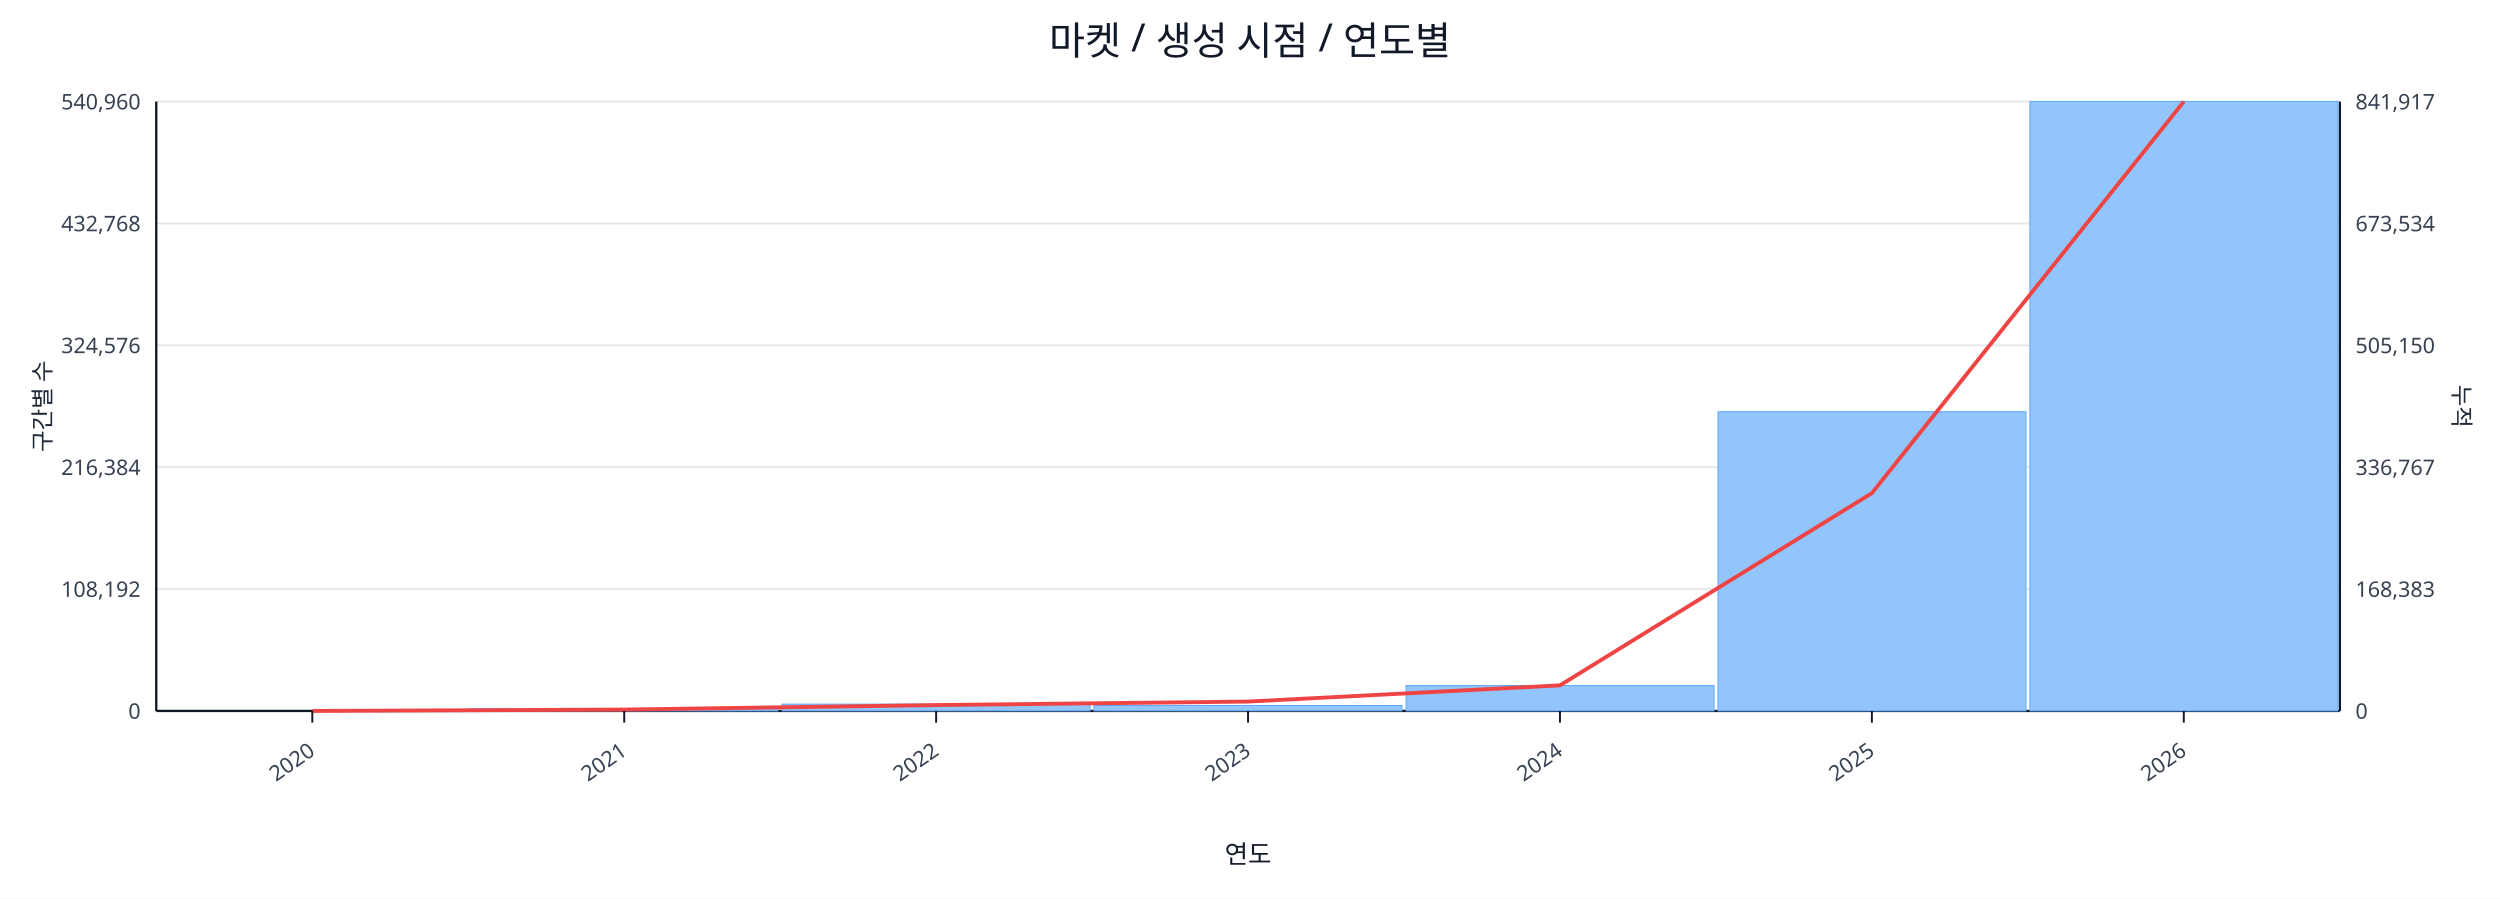
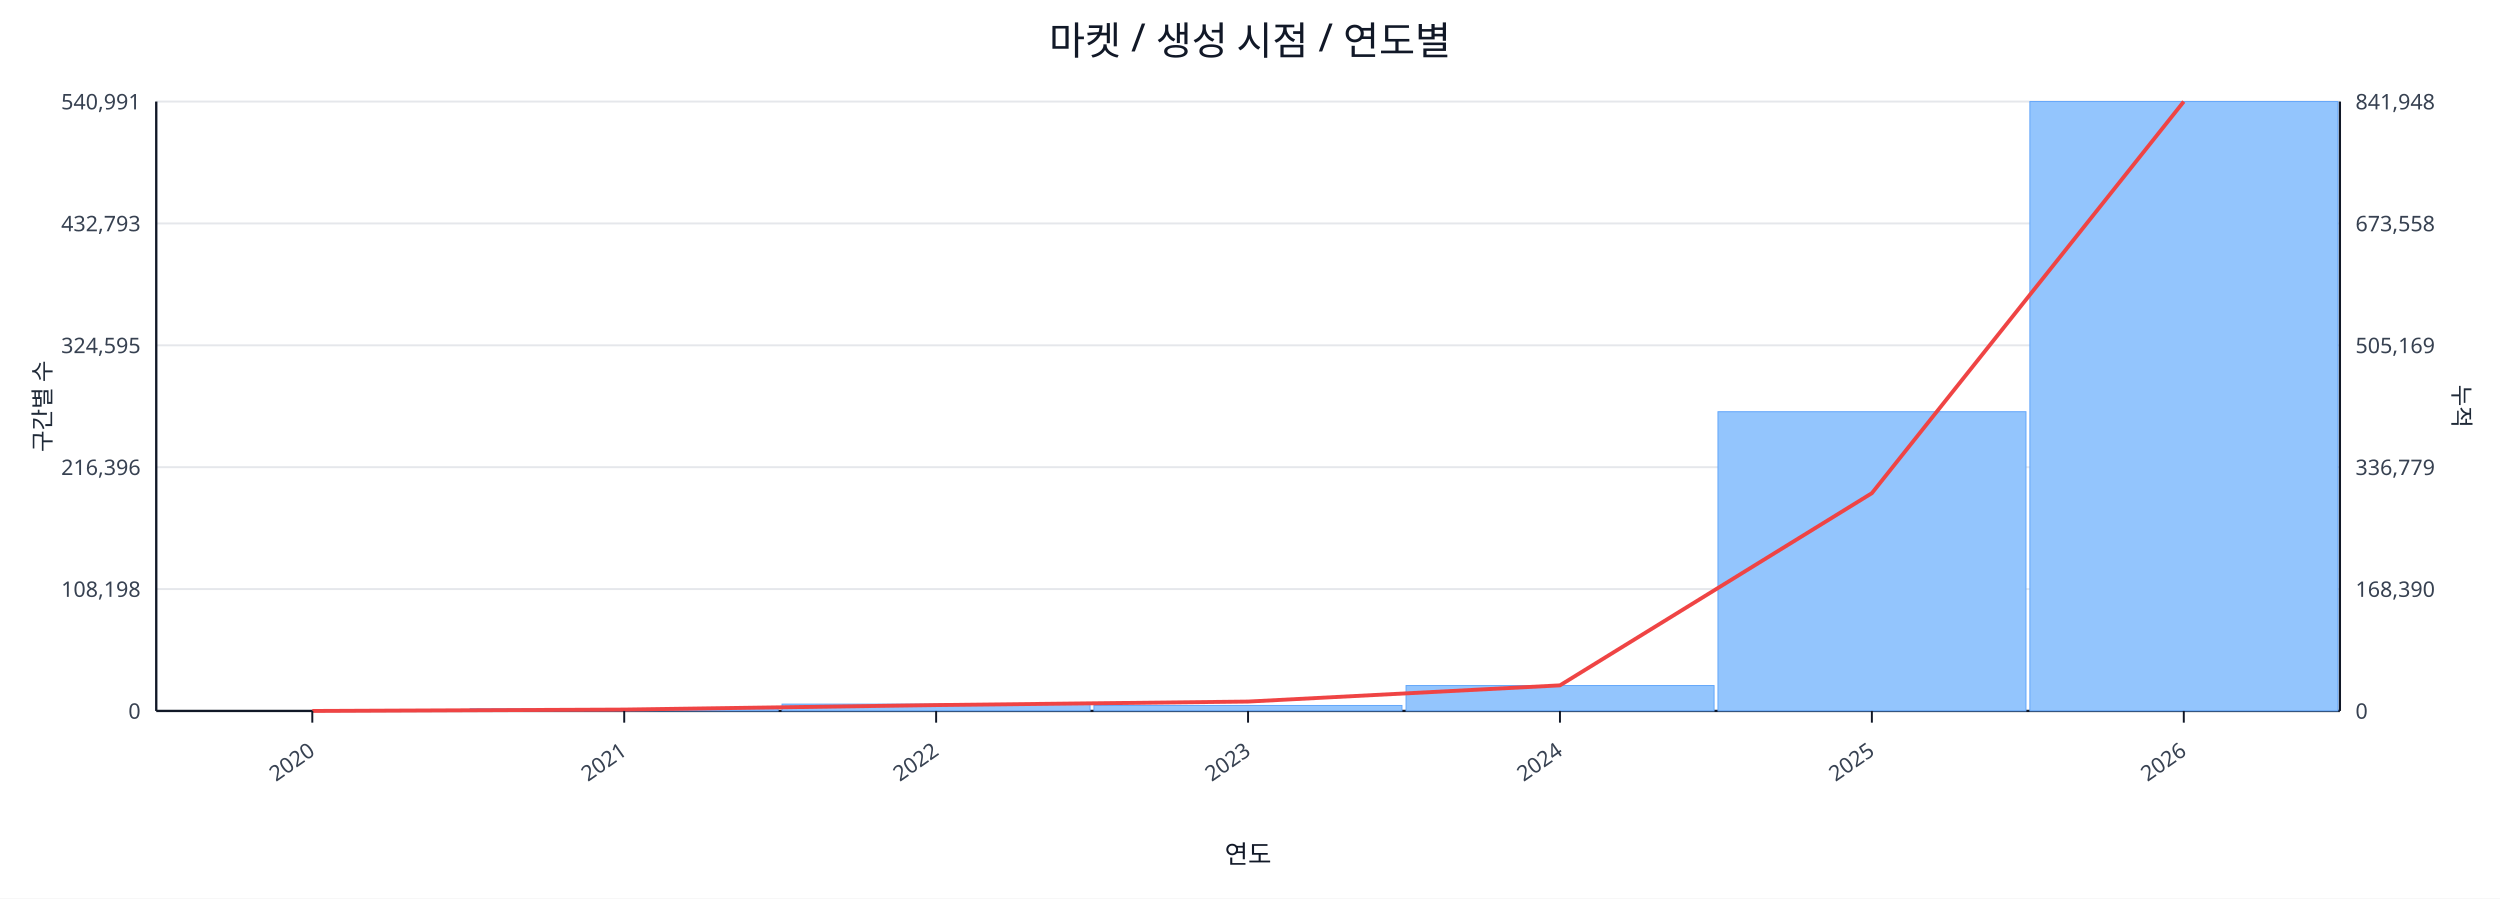
<svg xmlns="http://www.w3.org/2000/svg" width="1280" height="460" viewBox="0 0 1280 460">
  <rect x="0" y="0" width="100%" height="100%" fill="#ffffff" />
  <text x="640.0" y="28" font-size="20" text-anchor="middle" font-family="sans-serif" fill="#111827">마켓 / 생성 시점 / 연도별</text>
  <line x1="80.0" y1="52.0" x2="1198.0" y2="52.0" stroke="#e5e7eb" stroke-width="1" />
-   <text x="72.0" y="56.0" font-size="11" text-anchor="end" font-family="sans-serif" fill="#374151">540,960</text>
-   <text x="1206.0" y="56.0" font-size="11" text-anchor="start" font-family="sans-serif" fill="#374151">841,917</text>
+   <text x="72.0" y="56.0" font-size="11" text-anchor="end" font-family="sans-serif" fill="#374151">540,991</text>
+   <text x="1206.0" y="56.0" font-size="11" text-anchor="start" font-family="sans-serif" fill="#374151">841,948</text>
  <line x1="80.0" y1="114.4" x2="1198.0" y2="114.4" stroke="#e5e7eb" stroke-width="1" />
-   <text x="72.0" y="118.4" font-size="11" text-anchor="end" font-family="sans-serif" fill="#374151">432,768</text>
-   <text x="1206.0" y="118.4" font-size="11" text-anchor="start" font-family="sans-serif" fill="#374151">673,534</text>
+   <text x="72.0" y="118.4" font-size="11" text-anchor="end" font-family="sans-serif" fill="#374151">432,793</text>
+   <text x="1206.0" y="118.4" font-size="11" text-anchor="start" font-family="sans-serif" fill="#374151">673,558</text>
  <line x1="80.0" y1="176.8" x2="1198.0" y2="176.8" stroke="#e5e7eb" stroke-width="1" />
-   <text x="72.0" y="180.8" font-size="11" text-anchor="end" font-family="sans-serif" fill="#374151">324,576</text>
-   <text x="1206.0" y="180.8" font-size="11" text-anchor="start" font-family="sans-serif" fill="#374151">505,150</text>
+   <text x="72.0" y="180.8" font-size="11" text-anchor="end" font-family="sans-serif" fill="#374151">324,595</text>
+   <text x="1206.0" y="180.8" font-size="11" text-anchor="start" font-family="sans-serif" fill="#374151">505,169</text>
  <line x1="80.0" y1="239.2" x2="1198.0" y2="239.2" stroke="#e5e7eb" stroke-width="1" />
-   <text x="72.0" y="243.2" font-size="11" text-anchor="end" font-family="sans-serif" fill="#374151">216,384</text>
-   <text x="1206.0" y="243.2" font-size="11" text-anchor="start" font-family="sans-serif" fill="#374151">336,767</text>
+   <text x="72.0" y="243.2" font-size="11" text-anchor="end" font-family="sans-serif" fill="#374151">216,396</text>
+   <text x="1206.0" y="243.2" font-size="11" text-anchor="start" font-family="sans-serif" fill="#374151">336,779</text>
  <line x1="80.0" y1="301.6" x2="1198.0" y2="301.6" stroke="#e5e7eb" stroke-width="1" />
-   <text x="72.0" y="305.6" font-size="11" text-anchor="end" font-family="sans-serif" fill="#374151">108,192</text>
-   <text x="1206.0" y="305.6" font-size="11" text-anchor="start" font-family="sans-serif" fill="#374151">168,383</text>
+   <text x="72.0" y="305.6" font-size="11" text-anchor="end" font-family="sans-serif" fill="#374151">108,198</text>
+   <text x="1206.0" y="305.6" font-size="11" text-anchor="start" font-family="sans-serif" fill="#374151">168,390</text>
  <line x1="80.0" y1="364.0" x2="1198.0" y2="364.0" stroke="#e5e7eb" stroke-width="1" />
  <text x="72.0" y="368.0" font-size="11" text-anchor="end" font-family="sans-serif" fill="#374151">0</text>
  <text x="1206.0" y="368.0" font-size="11" text-anchor="start" font-family="sans-serif" fill="#374151">0</text>
  <line x1="80.0" y1="364.0" x2="1198.0" y2="364.0" stroke="#111827" stroke-width="1.2" />
  <line x1="80.0" y1="52.0" x2="80.0" y2="364.0" stroke="#111827" stroke-width="1.2" />
  <line x1="1198.0" y1="52.0" x2="1198.0" y2="364.0" stroke="#111827" stroke-width="1.2" />
  <rect x="81.0" y="364.0" width="157.7" height="0.0" fill="#93c5fd" stroke="#60a5fa" stroke-width="0.5" />
  <rect x="240.7" y="362.9" width="157.7" height="1.1" fill="#93c5fd" stroke="#60a5fa" stroke-width="0.5" />
  <rect x="400.4" y="360.5" width="157.7" height="3.5" fill="#93c5fd" stroke="#60a5fa" stroke-width="0.5" />
  <rect x="560.1" y="361.2" width="157.7" height="2.8" fill="#93c5fd" stroke="#60a5fa" stroke-width="0.5" />
  <rect x="719.9" y="351.0" width="157.7" height="13.0" fill="#93c5fd" stroke="#60a5fa" stroke-width="0.5" />
  <rect x="879.6" y="210.8" width="157.7" height="153.2" fill="#93c5fd" stroke="#60a5fa" stroke-width="0.5" />
  <rect x="1039.3" y="52.0" width="157.7" height="312.0" fill="#93c5fd" stroke="#60a5fa" stroke-width="0.5" />
  <polyline fill="none" stroke="#ef4444" stroke-width="2" points="159.9,364.0 319.6,363.3 479.3,361.0 639.0,359.2 798.7,350.9 958.4,252.5 1118.1,52.0" />
  <line x1="159.9" y1="364.0" x2="159.9" y2="370.0" stroke="#111827" stroke-width="1" />
  <text x="161.9" y="386.0" font-size="11" text-anchor="end" transform="rotate(-35 161.9 386.0)" font-family="sans-serif" fill="#374151">2020</text>
  <line x1="319.6" y1="364.0" x2="319.6" y2="370.0" stroke="#111827" stroke-width="1" />
  <text x="321.6" y="386.0" font-size="11" text-anchor="end" transform="rotate(-35 321.6 386.0)" font-family="sans-serif" fill="#374151">2021</text>
  <line x1="479.3" y1="364.0" x2="479.3" y2="370.0" stroke="#111827" stroke-width="1" />
  <text x="481.3" y="386.0" font-size="11" text-anchor="end" transform="rotate(-35 481.3 386.0)" font-family="sans-serif" fill="#374151">2022</text>
  <line x1="639.0" y1="364.0" x2="639.0" y2="370.0" stroke="#111827" stroke-width="1" />
  <text x="641.0" y="386.0" font-size="11" text-anchor="end" transform="rotate(-35 641.0 386.0)" font-family="sans-serif" fill="#374151">2023</text>
  <line x1="798.7" y1="364.0" x2="798.7" y2="370.0" stroke="#111827" stroke-width="1" />
  <text x="800.7" y="386.0" font-size="11" text-anchor="end" transform="rotate(-35 800.7 386.0)" font-family="sans-serif" fill="#374151">2024</text>
  <line x1="958.4" y1="364.0" x2="958.4" y2="370.0" stroke="#111827" stroke-width="1" />
  <text x="960.4" y="386.0" font-size="11" text-anchor="end" transform="rotate(-35 960.4 386.0)" font-family="sans-serif" fill="#374151">2025</text>
  <line x1="1118.1" y1="364.0" x2="1118.1" y2="370.0" stroke="#111827" stroke-width="1" />
  <text x="1120.1" y="386.0" font-size="11" text-anchor="end" transform="rotate(-35 1120.1 386.0)" font-family="sans-serif" fill="#374151">2026</text>
  <text x="26" y="208.0" font-size="12" transform="rotate(-90 26 208.0)" text-anchor="middle" font-family="sans-serif" fill="#1f2937">구간별 수</text>
  <text x="1256.0" y="208.0" font-size="12" transform="rotate(90 1256.0 208.0)" text-anchor="middle" font-family="sans-serif" fill="#1f2937">누적</text>
  <text x="639.0" y="442.0" font-size="13" text-anchor="middle" font-family="sans-serif" fill="#111827">연도</text>
</svg>
